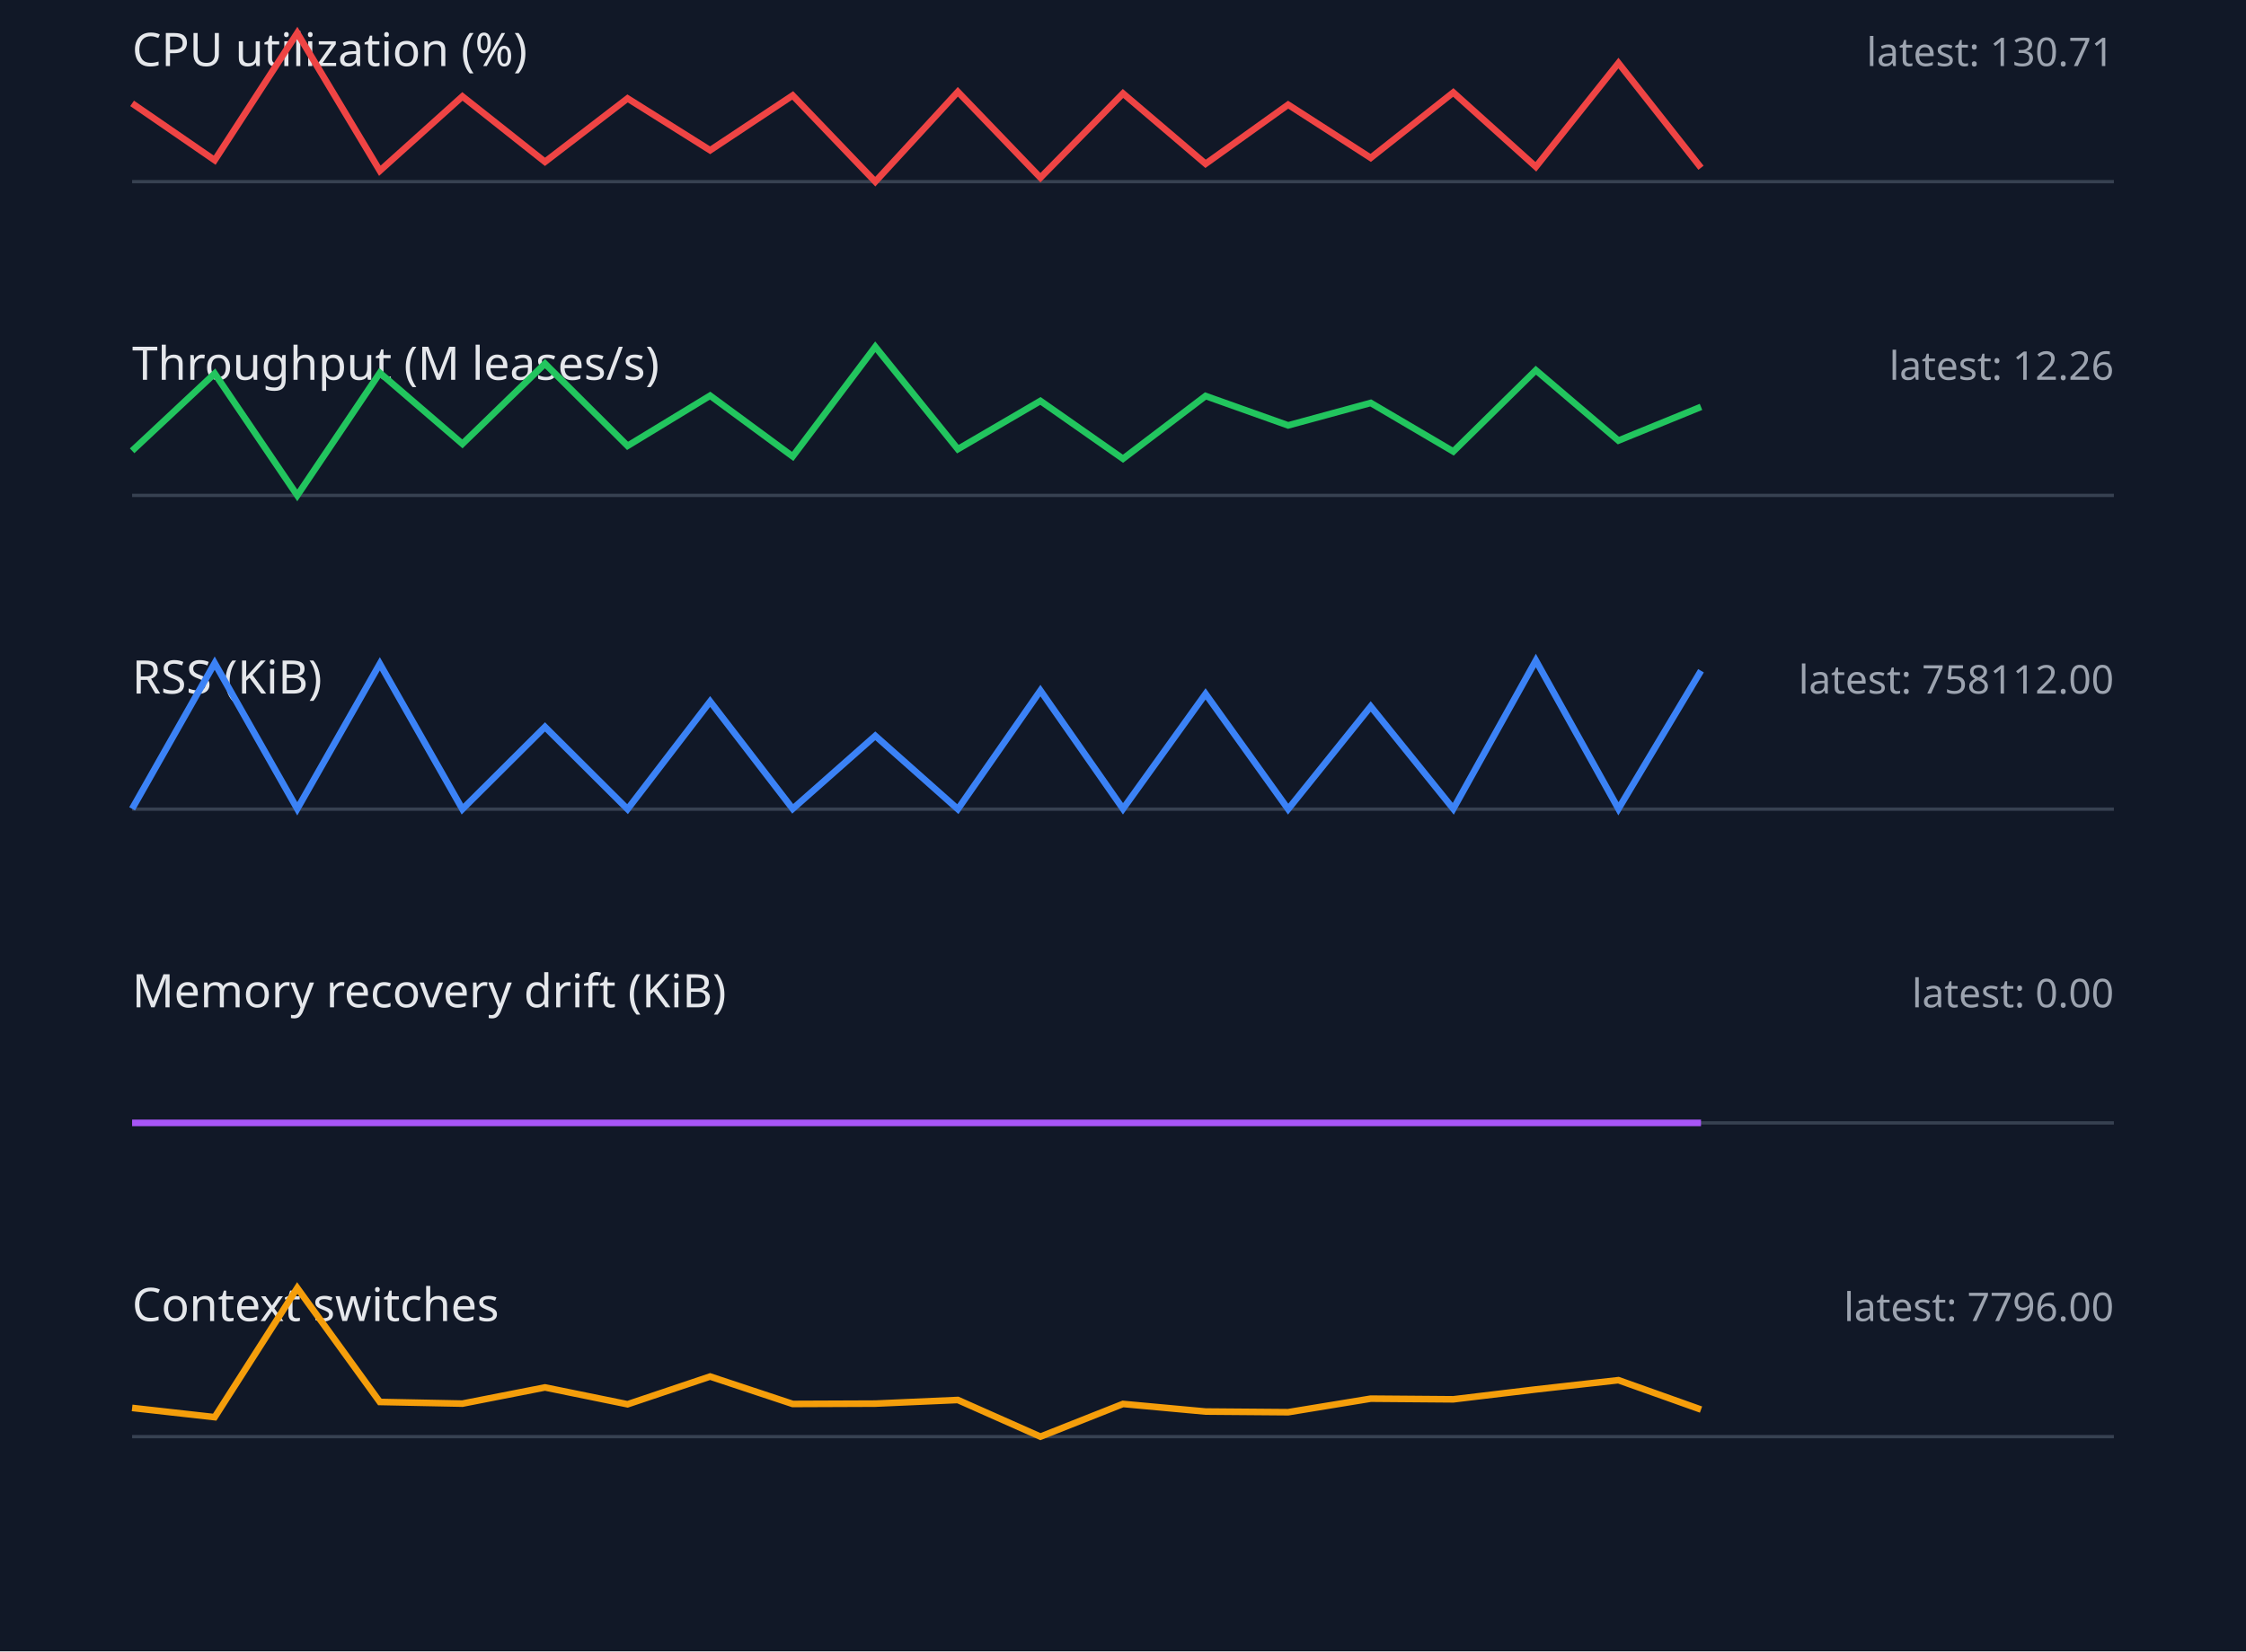
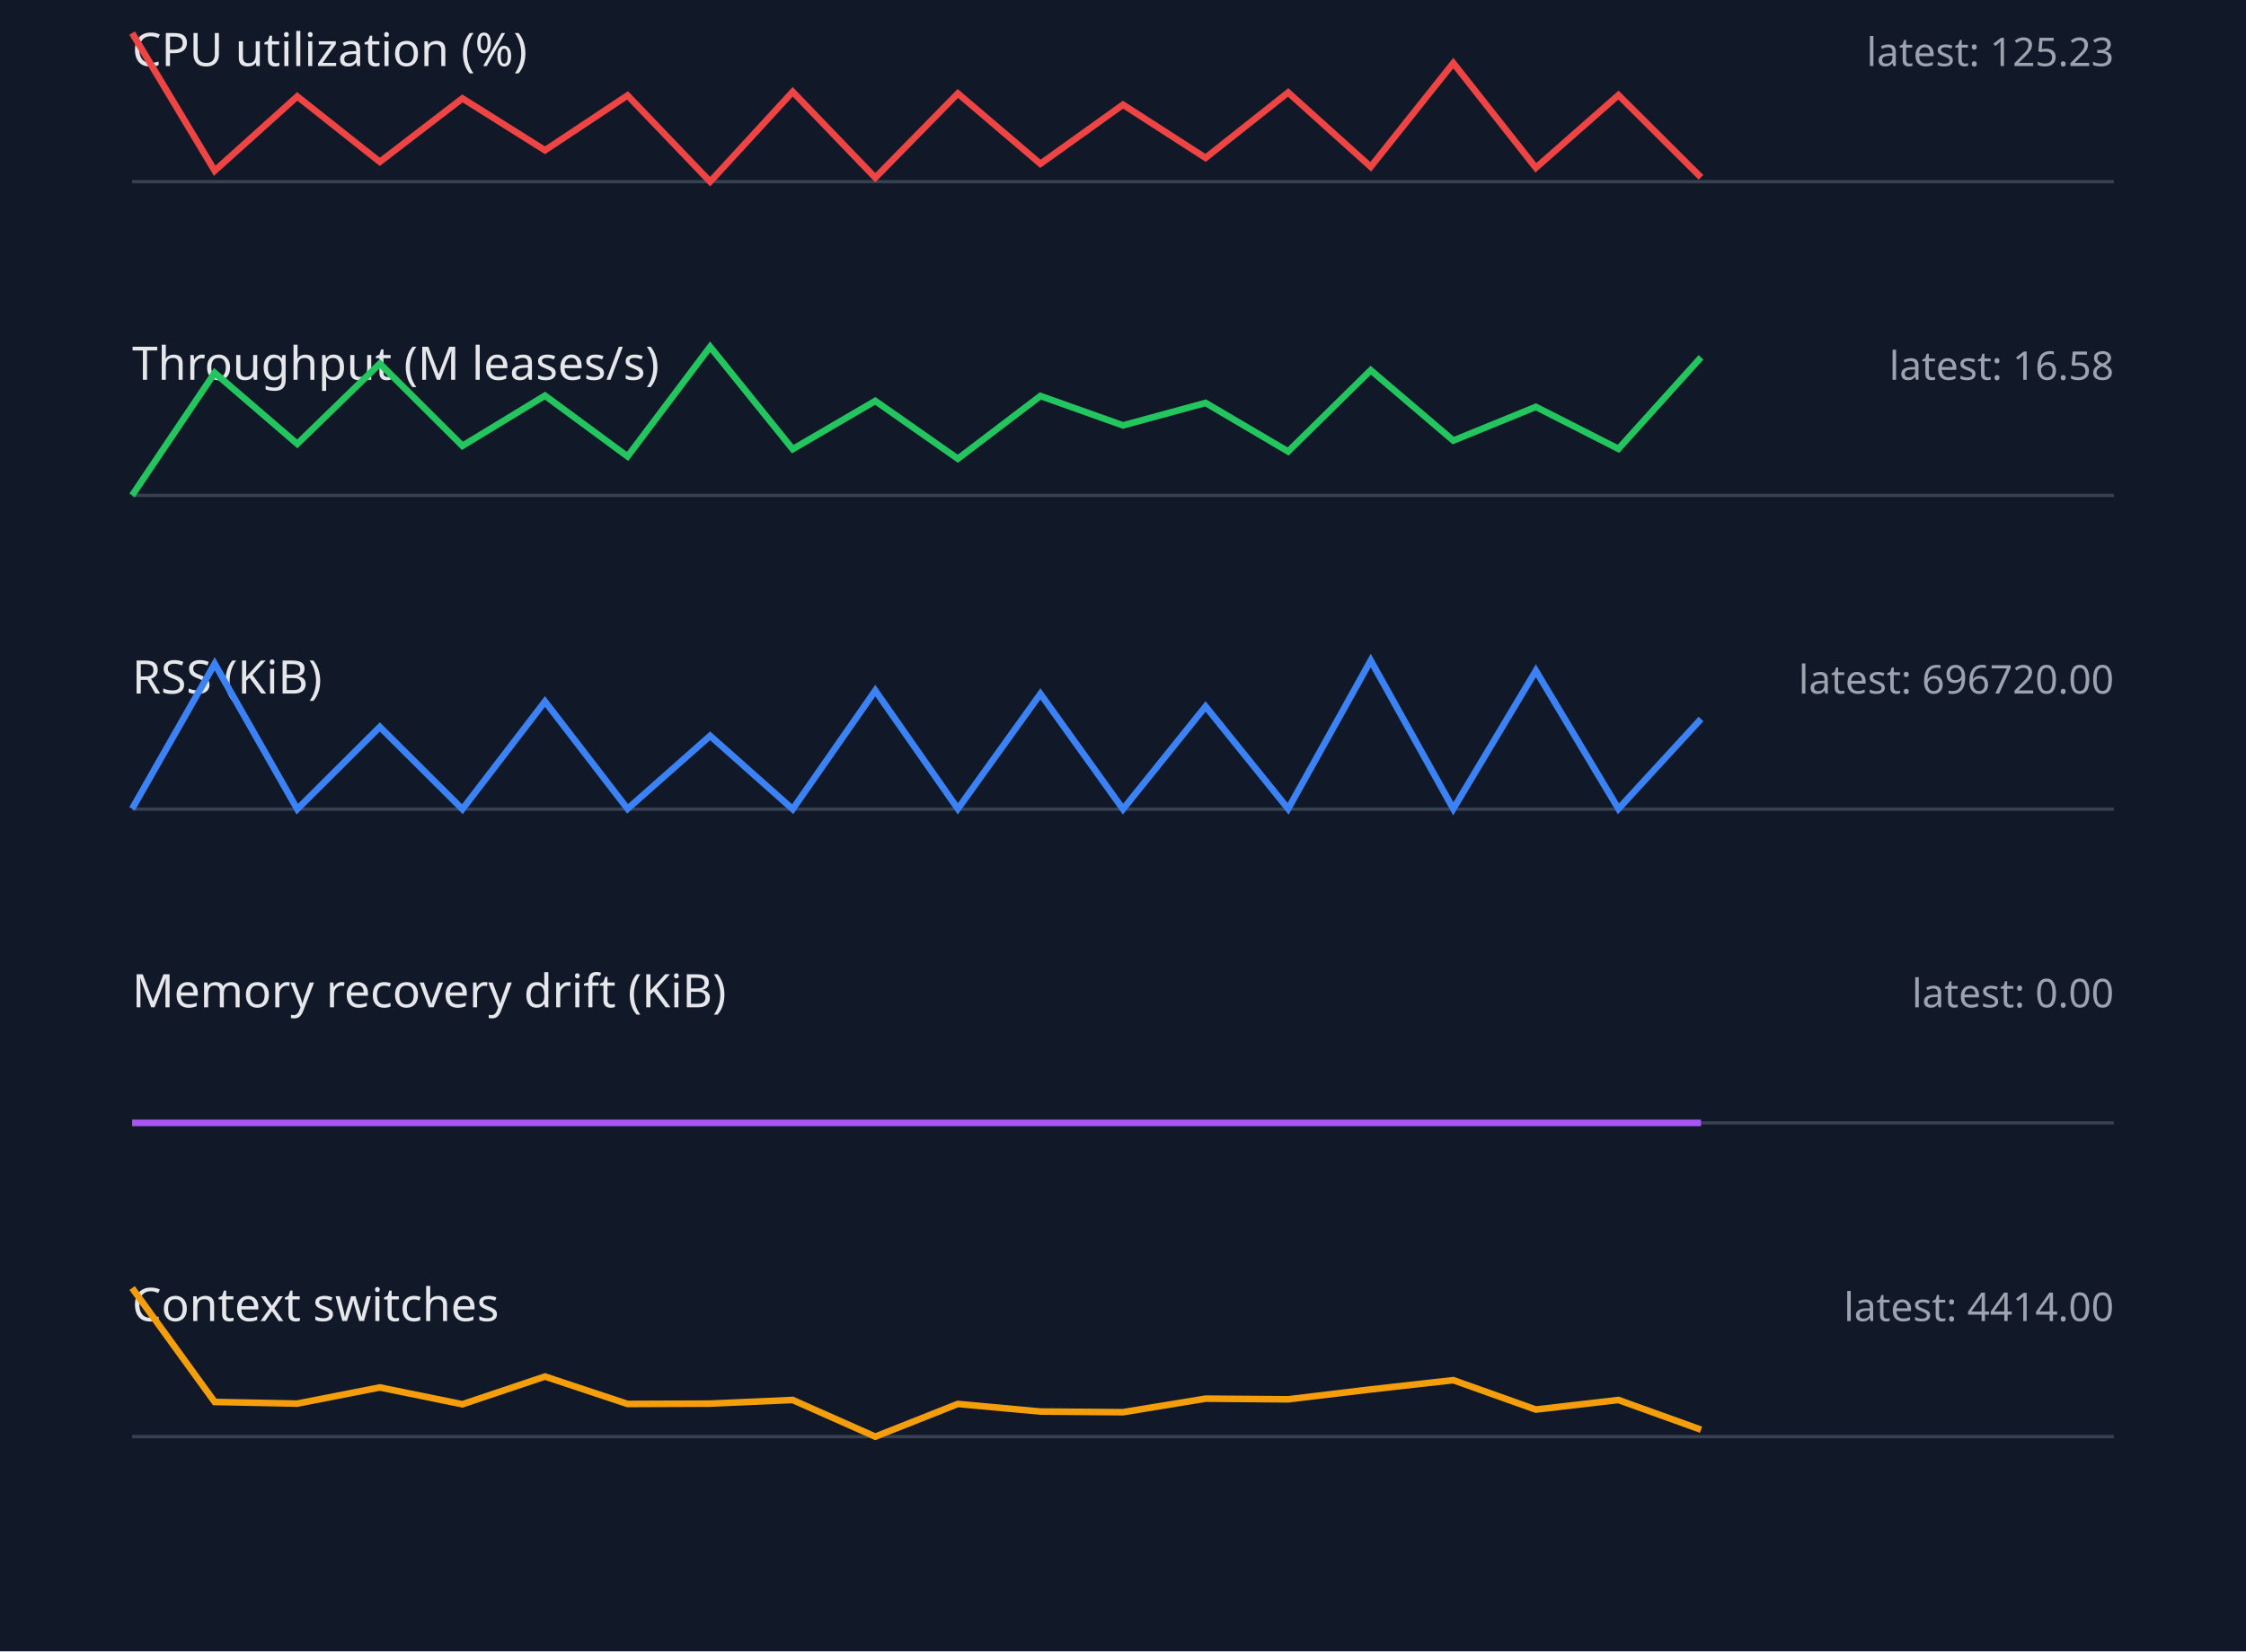
<svg xmlns="http://www.w3.org/2000/svg" width="680" height="500" viewBox="0 0 680 500">
  <style>.label{font:14px sans-serif;fill:#e5e7eb}.value{font:12px sans-serif;fill:#9ca3af}.axis{stroke:#374151}.series{fill:none;stroke-width:2}</style>
  <rect width="100%" height="100%" fill="#111827" />
  <text x="40" y="20" class="label">CPU utilization (%)</text>
-   <text x="640" y="20" text-anchor="end" class="value">latest: 130.71</text>
+   <text x="640" y="20" text-anchor="end" class="value">latest: 125.23</text>
  <line x1="40" y1="55" x2="640" y2="55" class="axis" />
-   <polyline points="40,31.3 65,48.5 90,10.0 115,51.7 140,29.2 165,49.0 190,29.8 215,45.5 240,28.9 265,55.0 290,27.8 315,53.8 340,28.3 365,49.6 390,31.7 415,47.8 440,28.0 465,50.5 490,19.1 515,50.8" stroke="#ef4444" class="series" />
+   <polyline points="40,10.0 65,51.7 90,29.2 115,49.0 140,29.8 165,45.5 190,28.9 215,55.0 240,27.8 265,53.8 290,28.3 315,49.6 340,31.7 365,47.8 390,28.0 415,50.5 440,19.1 465,50.8 490,28.8 515,53.7" stroke="#ef4444" class="series" />
  <text x="40" y="115" class="label">Throughput (M leases/s)</text>
-   <text x="640" y="115" text-anchor="end" class="value">latest: 12.26</text>
+   <text x="640" y="115" text-anchor="end" class="value">latest: 16.58</text>
  <line x1="40" y1="150" x2="640" y2="150" class="axis" />
-   <polyline points="40,136.5 65,113.1 90,150.0 115,112.9 140,134.4 165,110.1 190,135.0 215,119.8 240,138.2 265,105.0 290,136.0 315,121.4 340,138.9 365,119.9 390,128.8 415,122.0 440,136.7 465,112.1 490,133.4 515,123.2" stroke="#22c55e" class="series" />
+   <polyline points="40,150.0 65,112.9 90,134.4 115,110.1 140,135.0 165,119.8 190,138.2 215,105.0 240,136.0 265,121.4 290,138.9 315,119.9 340,128.8 365,122.0 390,136.7 415,112.1 440,133.4 465,123.2 490,135.9 515,108.2" stroke="#22c55e" class="series" />
  <text x="40" y="210" class="label">RSS (KiB)</text>
-   <text x="640" y="210" text-anchor="end" class="value">latest: 758112.00</text>
+   <text x="640" y="210" text-anchor="end" class="value">latest: 696720.00</text>
  <line x1="40" y1="245" x2="640" y2="245" class="axis" />
-   <polyline points="40,244.9 65,200.8 90,244.9 115,201.0 140,245.0 165,220.1 190,245.0 215,212.4 240,244.9 265,222.8 290,245.0 315,209.1 340,244.9 365,210.1 390,245.0 415,213.9 440,244.9 465,200.0 490,244.9 515,203.1" stroke="#3b82f6" class="series" />
+   <polyline points="40,244.9 65,201.0 90,245.0 115,220.1 140,245.0 165,212.4 190,244.9 215,222.8 240,245.0 265,209.1 290,244.9 315,210.1 340,245.0 365,213.9 390,244.9 415,200.0 440,244.9 465,203.1 490,244.9 515,217.7" stroke="#3b82f6" class="series" />
  <text x="40" y="305" class="label">Memory recovery drift (KiB)</text>
  <text x="640" y="305" text-anchor="end" class="value">latest: 0.00</text>
  <line x1="40" y1="340" x2="640" y2="340" class="axis" />
  <polyline points="40,340.0 65,340.0 90,340.0 115,340.0 140,340.0 165,340.0 190,340.0 215,340.0 240,340.0 265,340.0 290,340.0 315,340.0 340,340.0 365,340.0 390,340.0 415,340.0 440,340.0 465,340.0 490,340.0 515,340.0" stroke="#a855f7" class="series" />
  <text x="40" y="400" class="label">Context switches</text>
-   <text x="640" y="400" text-anchor="end" class="value">latest: 7796.00</text>
+   <text x="640" y="400" text-anchor="end" class="value">latest: 4414.00</text>
  <line x1="40" y1="435" x2="640" y2="435" class="axis" />
-   <polyline points="40,426.3 65,429.1 90,390.0 115,424.5 140,425.0 165,420.1 190,425.2 215,416.8 240,425.1 265,425.0 290,423.9 315,435.0 340,425.1 365,427.4 390,427.6 415,423.5 440,423.7 465,420.7 490,417.9 515,426.8" stroke="#f59e0b" class="series" />
+   <polyline points="40,390.0 65,424.5 90,425.0 115,420.1 140,425.2 165,416.8 190,425.1 215,425.0 240,423.9 265,435.0 290,425.1 315,427.4 340,427.6 365,423.5 390,423.7 415,420.7 440,417.9 465,426.8 490,423.9 515,432.9" stroke="#f59e0b" class="series" />
</svg>
